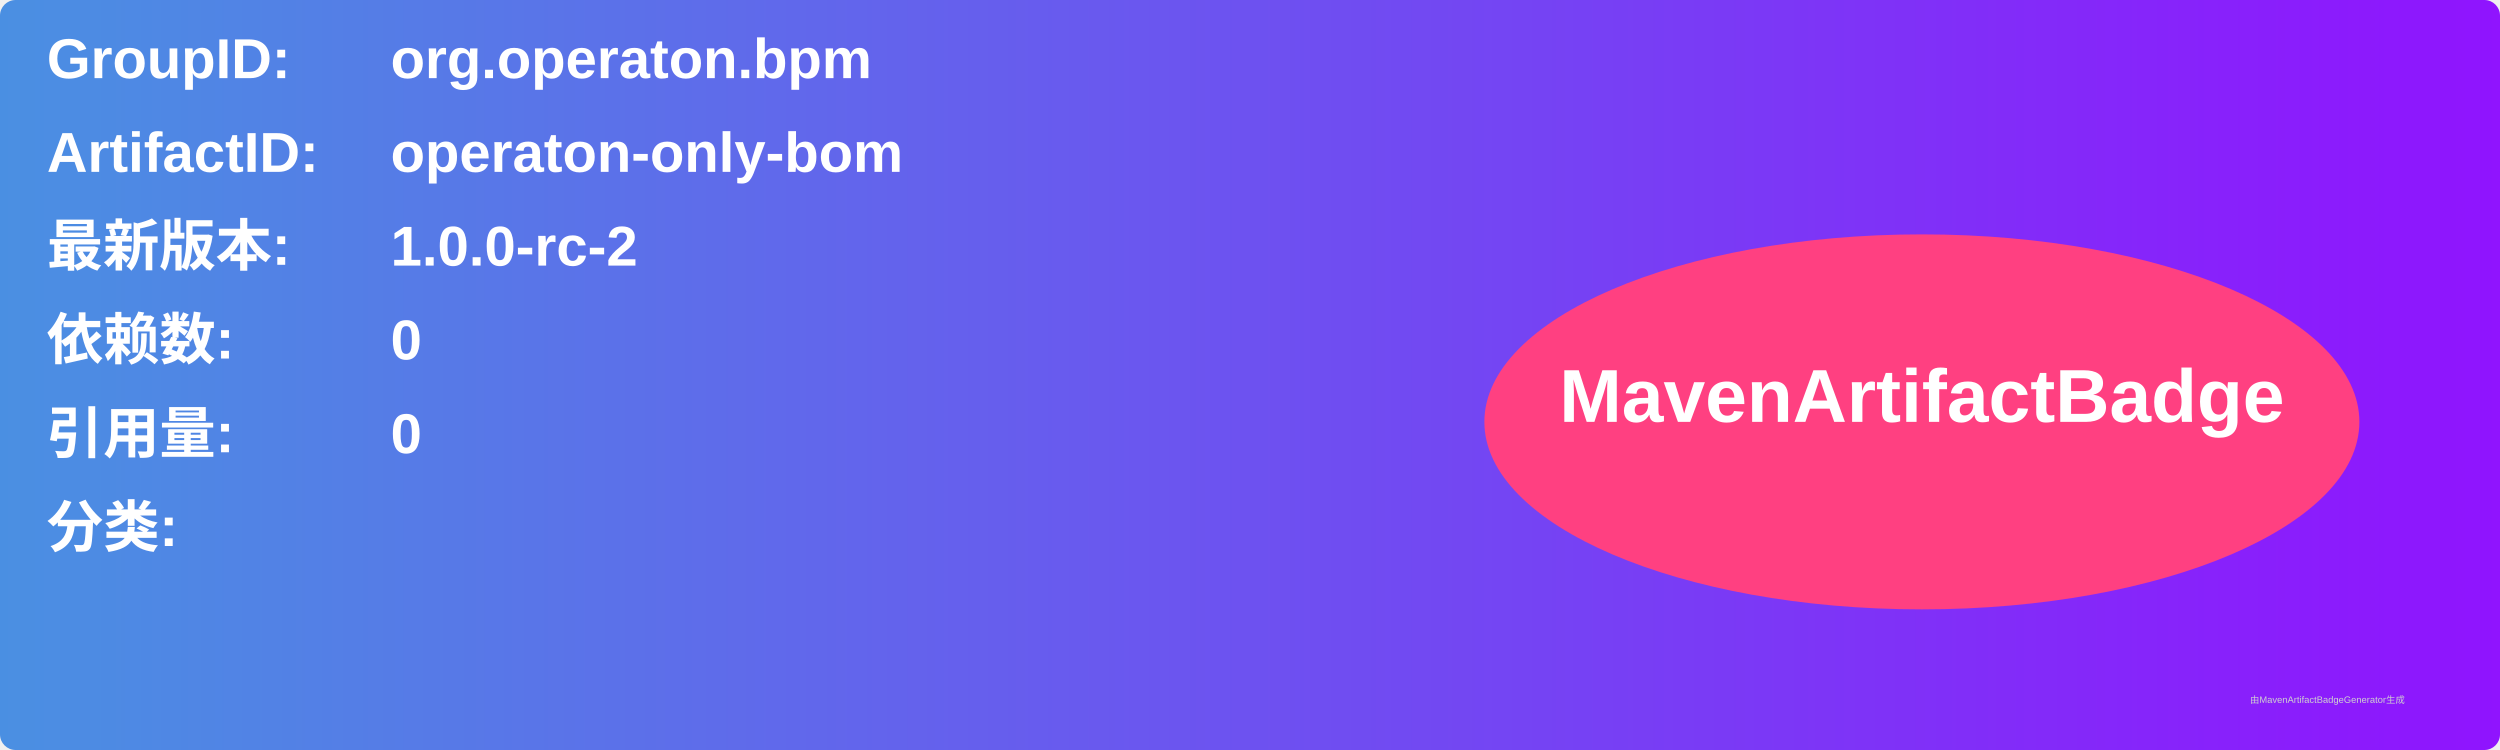
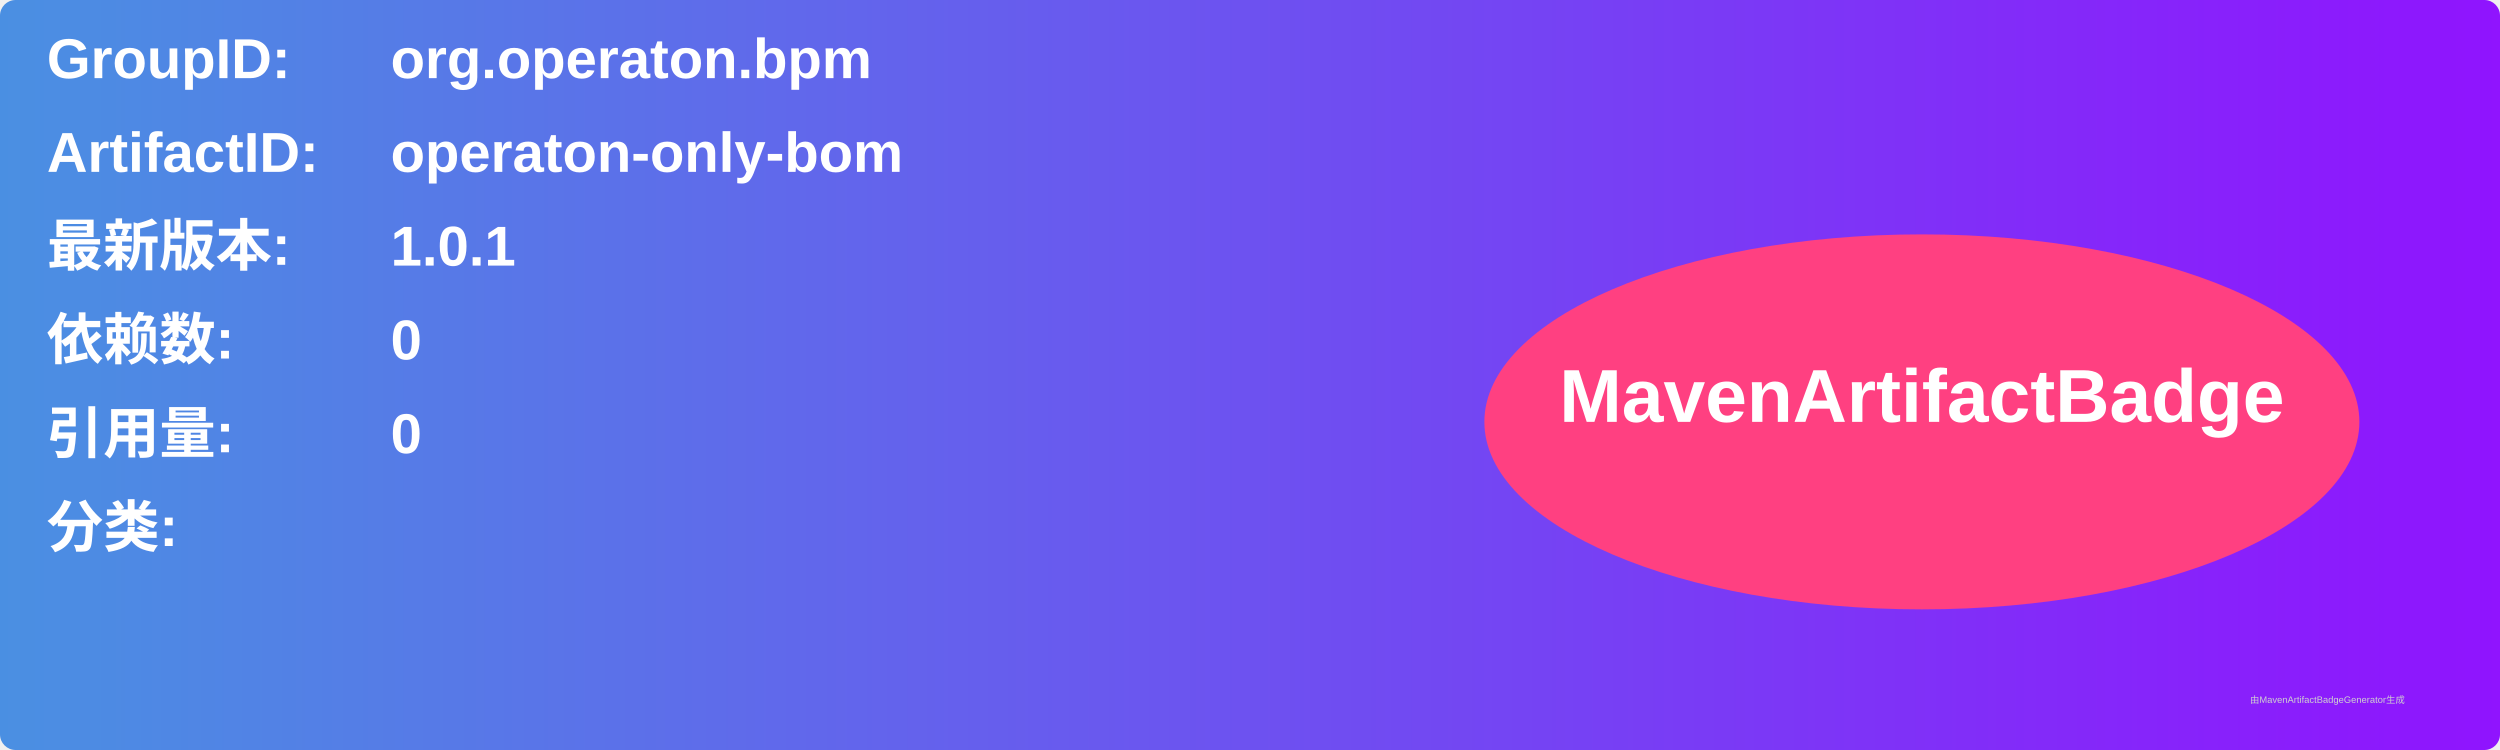
<svg xmlns="http://www.w3.org/2000/svg" width="800" height="240" viewBox="0 0 800 240">
  <linearGradient id="grad" x1="0%" y1="0%" x2="100%" y2="0%">
    <stop offset="0%" stop-color="#4a90e2" />
    <stop offset="100%" stop-color="#9013fe" />
  </linearGradient>
  <rect width="100%" height="100%" rx="5" ry="5" fill="url(#grad)" />
  <g transform="translate(15, 15)">
    <text x="0" y="10" font-family="Arial" font-size="18" fill="white" font-weight="bold" width="260">GroupID:</text>
    <text x="110" y="10" font-family="Arial" font-size="18" fill="white" font-weight="bold" width="460">org.operaton.bpm</text>
    <text x="0" y="40" font-family="Arial" font-size="18" fill="white" font-weight="bold" width="260">ArtifactID:</text>
    <text x="110" y="40" font-family="Arial" font-size="18" fill="white" font-weight="bold" width="460">operaton-only-bom</text>
    <text x="0" y="70" font-family="Arial" font-size="18" fill="white" font-weight="bold">最新版本:</text>
    <text x="110" y="70" font-family="Arial" font-size="18" fill="white" font-weight="bold">
-       <tspan font-weight="bold">1.0.0-rc-2</tspan>
+       <tspan font-weight="bold">1.0.1</tspan>
    </text>
    <text x="0" y="100" font-family="Arial" font-size="18" fill="white" font-weight="bold">依赖数: </text>
    <text x="110" y="100" font-family="Arial" font-size="18" fill="white">
      <tspan font-weight="bold">0</tspan>
    </text>
    <text x="0" y="130" font-family="Arial" font-size="18" fill="white" font-weight="bold">引用量: </text>
    <text x="110" y="130" font-family="Arial" font-size="18" fill="white">
      <tspan font-weight="bold">0</tspan>
    </text>
    <text x="0" y="160" font-family="Arial" font-size="18" fill="white" font-weight="bold">分类:</text>
    <text x="10" y="190" font-family="Arial" font-size="10" fill="white">
      <tspan font-weight="bold" />
    </text>
    <ellipse cx="600" cy="120" rx="140" ry="60" fill="#ff4081" />
    <text x="600" y="120" text-anchor="middle" font-family="Arial" font-size="24" fill="white" font-weight="bold">MavenArtifactBadge</text>
  </g>
  <text x="720" y="225" font-family="Arial" font-size="3" fill="#d0d0d0">由MavenArtifactBadgeGenerator生成</text>
</svg>
